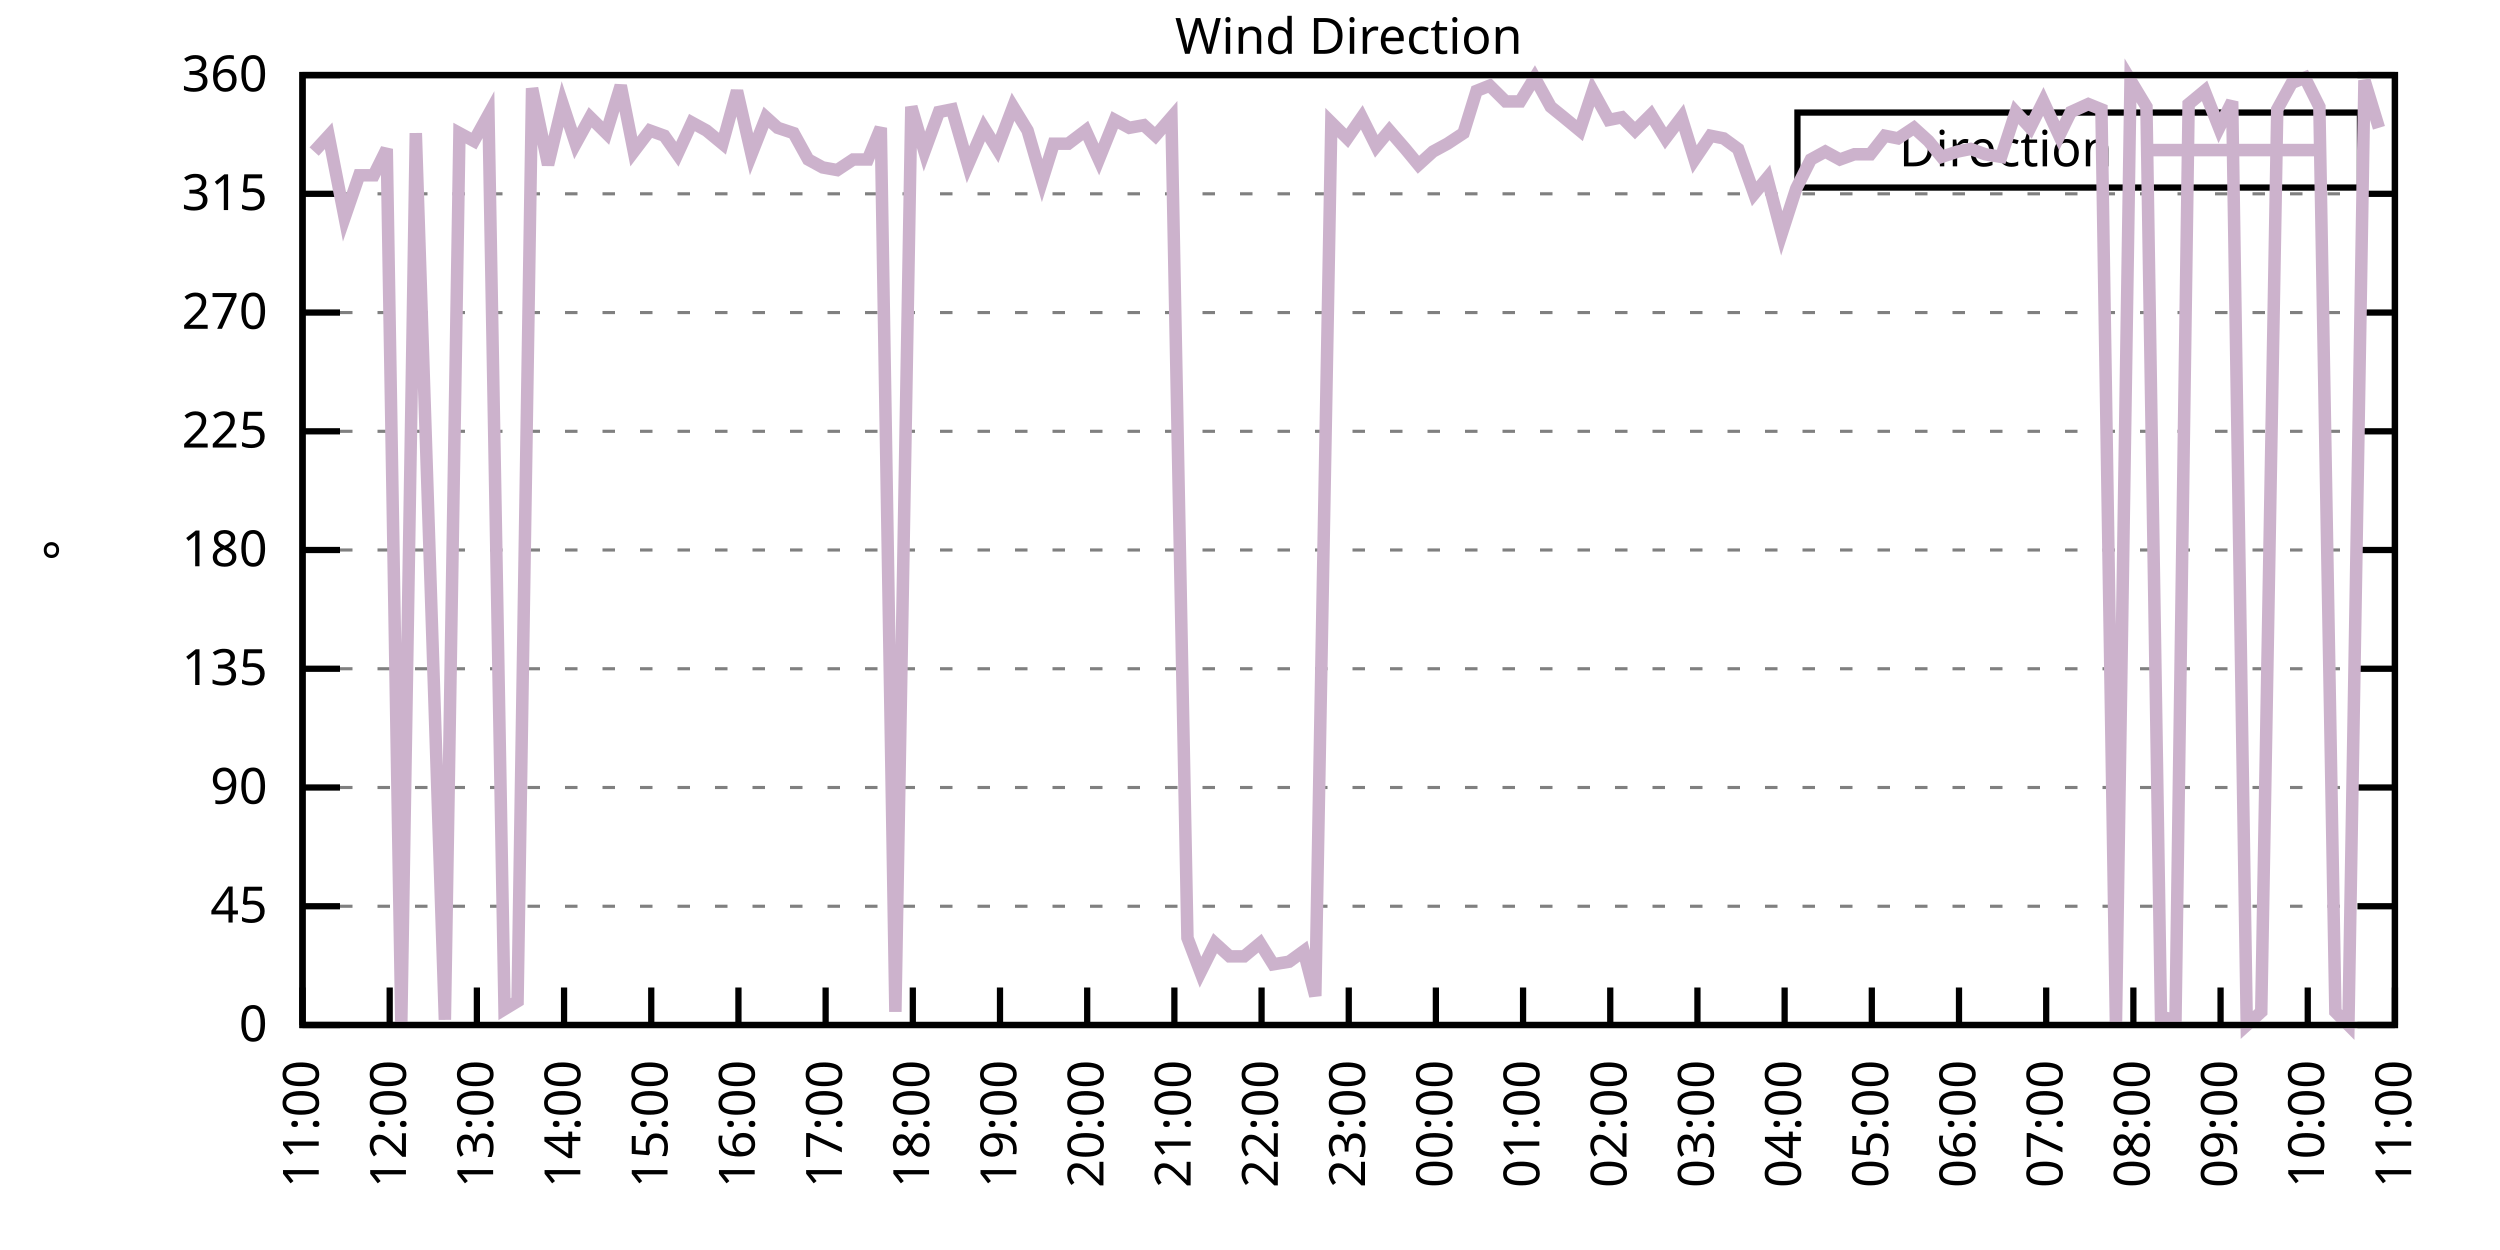
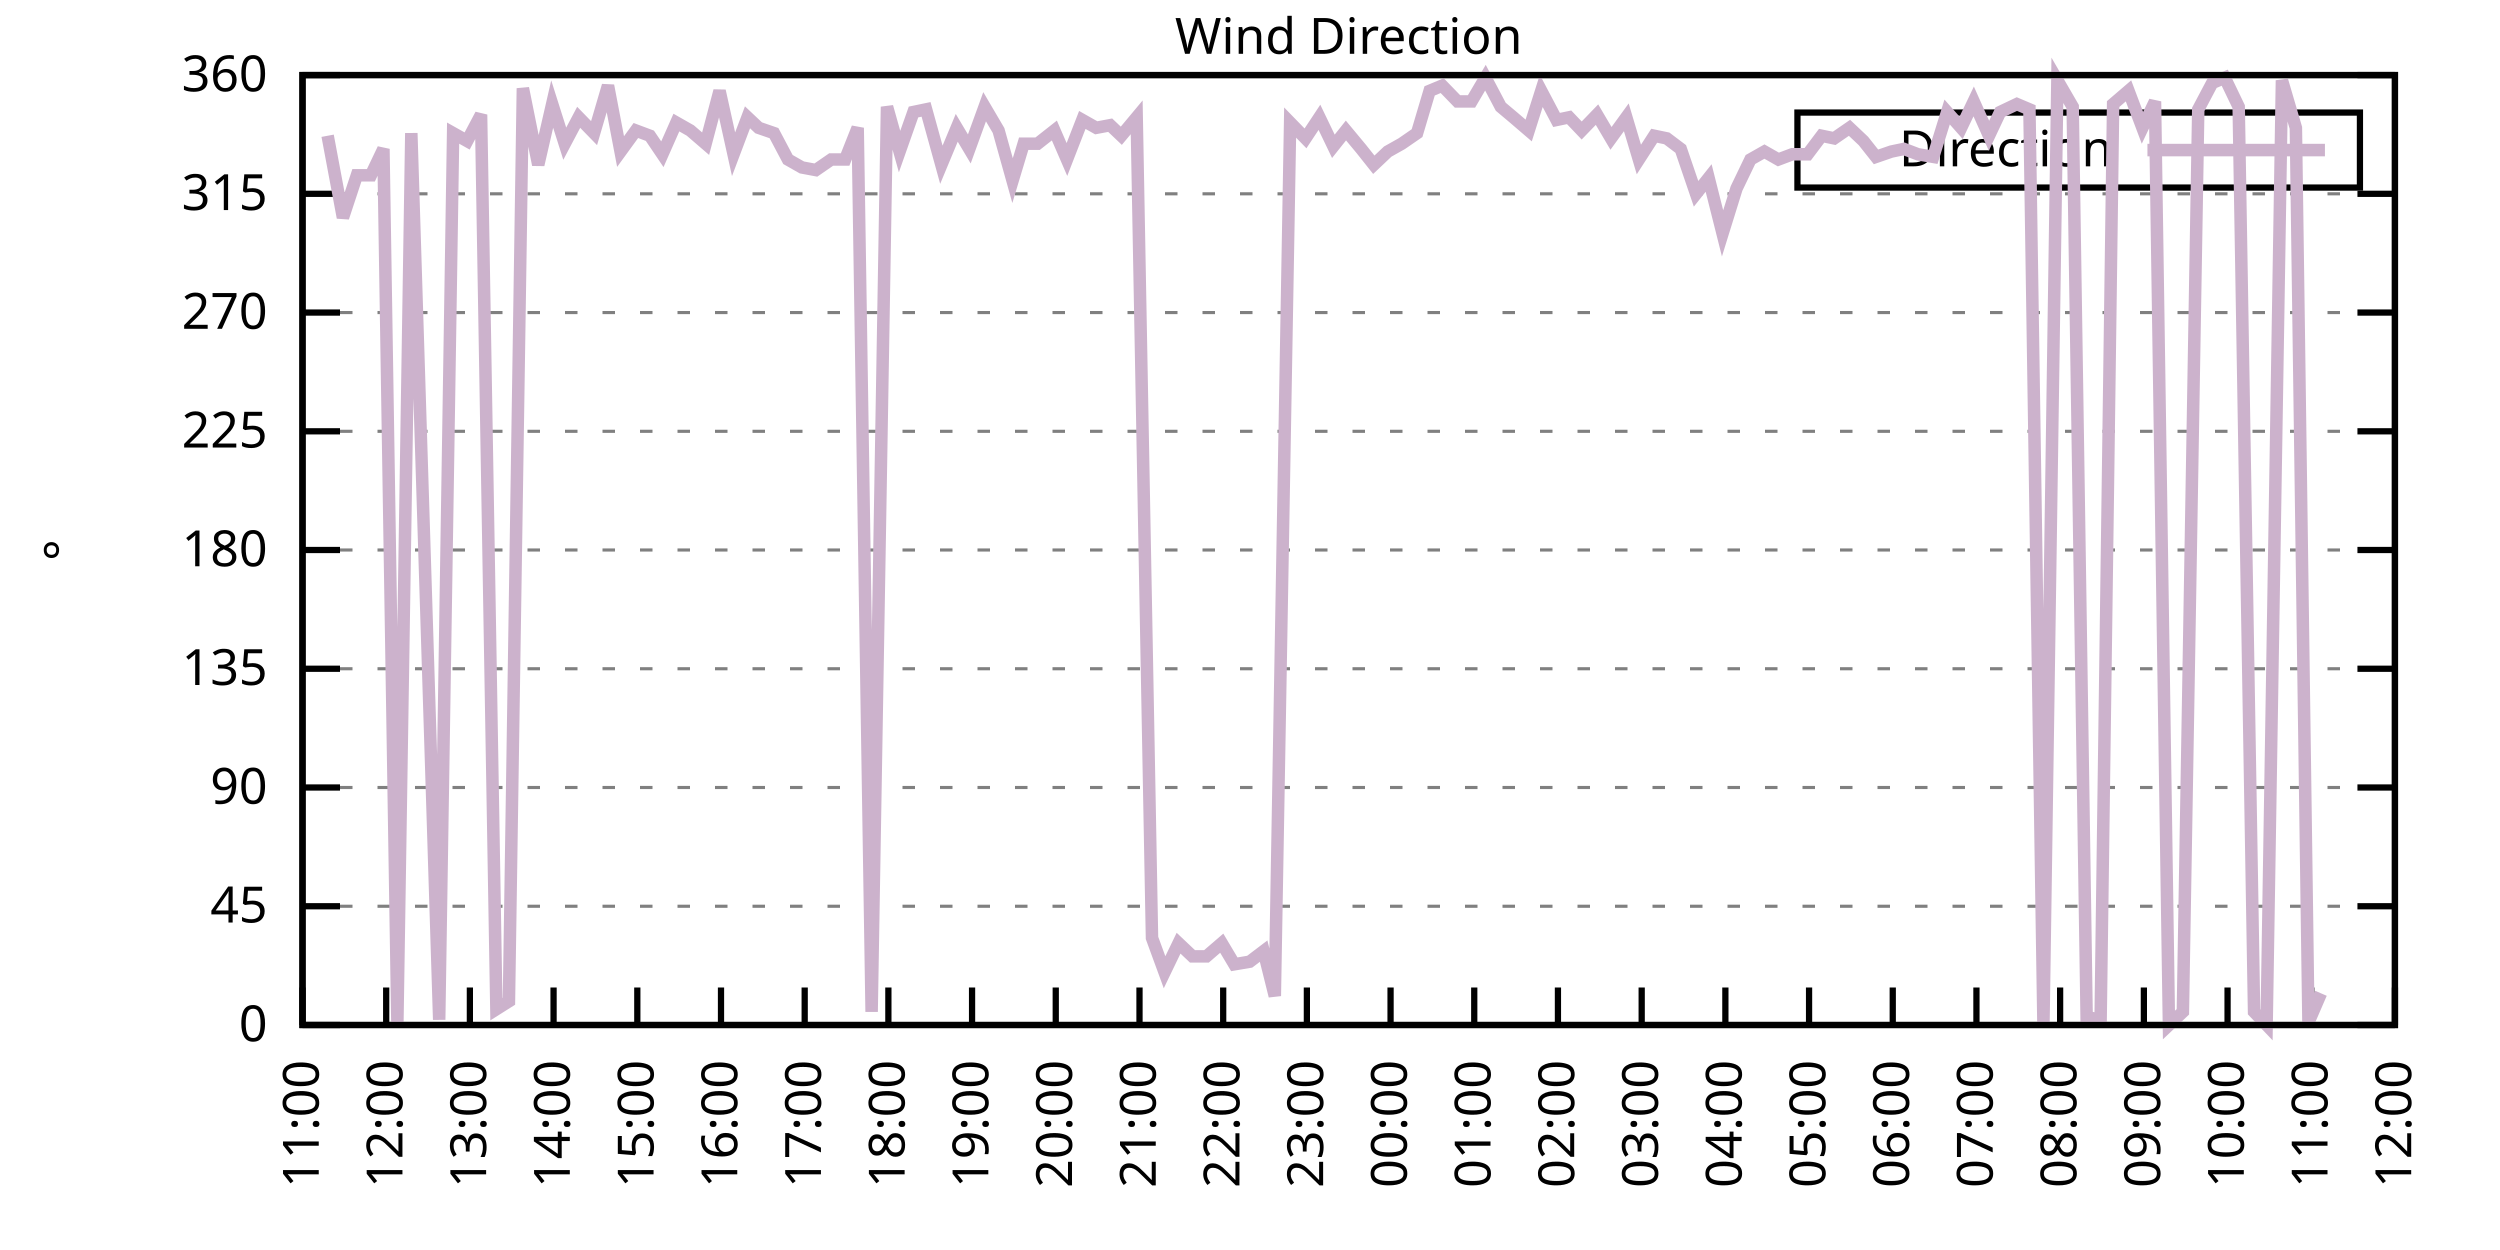
<svg xmlns="http://www.w3.org/2000/svg" xmlns:xlink="http://www.w3.org/1999/xlink" width="400" height="200" viewBox="0 0 400 200">
  <g id="gnuplot_canvas">
    <rect x="0" y="0" width="400" height="200" fill="none" />
    <defs>
      <circle id="gpDot" r="0.5" stroke-width="0.5" stroke="currentColor" />
      <path id="gpPt0" stroke-width="0.333" stroke="currentColor" d="M-1,0 h2 M0,-1 v2" />
      <path id="gpPt1" stroke-width="0.333" stroke="currentColor" d="M-1,-1 L1,1 M1,-1 L-1,1" />
      <path id="gpPt2" stroke-width="0.333" stroke="currentColor" d="M-1,0 L1,0 M0,-1 L0,1 M-1,-1 L1,1 M-1,1 L1,-1" />
      <rect id="gpPt3" stroke-width="0.333" stroke="currentColor" x="-1" y="-1" width="2" height="2" />
      <rect id="gpPt4" stroke-width="0.333" stroke="currentColor" fill="currentColor" x="-1" y="-1" width="2" height="2" />
      <circle id="gpPt5" stroke-width="0.333" stroke="currentColor" cx="0" cy="0" r="1" />
      <use xlink:href="#gpPt5" id="gpPt6" fill="currentColor" stroke="none" />
      <path id="gpPt7" stroke-width="0.333" stroke="currentColor" d="M0,-1.33 L-1.33,0.67 L1.33,0.67 z" />
      <use xlink:href="#gpPt7" id="gpPt8" fill="currentColor" stroke="none" />
      <use xlink:href="#gpPt7" id="gpPt9" stroke="currentColor" transform="rotate(180)" />
      <use xlink:href="#gpPt9" id="gpPt10" fill="currentColor" stroke="none" />
      <use xlink:href="#gpPt3" id="gpPt11" stroke="currentColor" transform="rotate(45)" />
      <use xlink:href="#gpPt11" id="gpPt12" fill="currentColor" stroke="none" />
      <path id="gpPt13" stroke-width="0.333" stroke="currentColor" d="M0,1.330 L1.265,0.411 L0.782,-1.067 L-0.782,-1.076 L-1.265,0.411 z" />
      <use xlink:href="#gpPt13" id="gpPt14" fill="currentColor" stroke="none" />
      <filter id="textbox" filterUnits="objectBoundingBox" x="0" y="0" height="1" width="1">
        <feFlood flood-color="white" flood-opacity="1" result="bgnd" />
        <feComposite in="SourceGraphic" in2="bgnd" operator="atop" />
      </filter>
      <filter id="greybox" filterUnits="objectBoundingBox" x="0" y="0" height="1" width="1">
        <feFlood flood-color="lightgrey" flood-opacity="1" result="grey" />
        <feComposite in="SourceGraphic" in2="grey" operator="atop" />
      </filter>
    </defs>
    <g fill="none" color="white" stroke="currentColor" stroke-width="1.00" stroke-linecap="butt" stroke-linejoin="miter">
</g>
    <g fill="none" color="black" stroke="currentColor" stroke-width="1.00" stroke-linecap="butt" stroke-linejoin="miter">
      <g stroke="none" shape-rendering="crispEdges">
        <polygon fill="rgb(255, 255, 255)" points="48.40,164.00 383.18,164.00 383.18,12.02 48.40,12.02 " />
      </g>
    </g>
    <g fill="none" color="black" stroke="currentColor" stroke-width="1.00" stroke-linecap="butt" stroke-linejoin="miter">
</g>
    <g fill="none" color="black" stroke="black" stroke-width="0.50" stroke-linecap="butt" stroke-linejoin="miter">
</g>
    <g fill="none" color="gray" stroke="currentColor" stroke-width="0.50" stroke-linecap="butt" stroke-linejoin="miter">
      <path stroke="gray" stroke-dasharray="2,4" class="gridline" d="M48.40,164.00 L383.19,164.00  " />
    </g>
    <g fill="none" color="gray" stroke="gray" stroke-width="1.00" stroke-linecap="butt" stroke-linejoin="miter">
</g>
    <g fill="none" color="black" stroke="currentColor" stroke-width="1.00" stroke-linecap="butt" stroke-linejoin="miter">
      <path stroke="black" d="M48.40,164.00 L54.40,164.00 M383.19,164.00 L377.19,164.00  " />
      <g transform="translate(42.80,166.60)" stroke="none" fill="black" font-family="Sans" font-size="8.00" text-anchor="end">
        <text>
          <tspan font-family="Sans"> 0</tspan>
        </text>
      </g>
    </g>
    <g fill="none" color="black" stroke="currentColor" stroke-width="1.00" stroke-linecap="butt" stroke-linejoin="miter">
</g>
    <g fill="none" color="black" stroke="black" stroke-width="0.50" stroke-linecap="butt" stroke-linejoin="miter">
</g>
    <g fill="none" color="gray" stroke="currentColor" stroke-width="0.50" stroke-linecap="butt" stroke-linejoin="miter">
      <path stroke="gray" stroke-dasharray="2,4" class="gridline" d="M48.40,145.00 L383.19,145.00  " />
    </g>
    <g fill="none" color="gray" stroke="gray" stroke-width="1.00" stroke-linecap="butt" stroke-linejoin="miter">
</g>
    <g fill="none" color="black" stroke="currentColor" stroke-width="1.00" stroke-linecap="butt" stroke-linejoin="miter">
      <path stroke="black" d="M48.40,145.00 L54.40,145.00 M383.19,145.00 L377.19,145.00  " />
      <g transform="translate(42.80,147.60)" stroke="none" fill="black" font-family="Sans" font-size="8.00" text-anchor="end">
        <text>
          <tspan font-family="Sans"> 45</tspan>
        </text>
      </g>
    </g>
    <g fill="none" color="black" stroke="currentColor" stroke-width="1.00" stroke-linecap="butt" stroke-linejoin="miter">
</g>
    <g fill="none" color="black" stroke="black" stroke-width="0.50" stroke-linecap="butt" stroke-linejoin="miter">
</g>
    <g fill="none" color="gray" stroke="currentColor" stroke-width="0.50" stroke-linecap="butt" stroke-linejoin="miter">
      <path stroke="gray" stroke-dasharray="2,4" class="gridline" d="M48.40,126.00 L383.19,126.00  " />
    </g>
    <g fill="none" color="gray" stroke="gray" stroke-width="1.00" stroke-linecap="butt" stroke-linejoin="miter">
</g>
    <g fill="none" color="black" stroke="currentColor" stroke-width="1.00" stroke-linecap="butt" stroke-linejoin="miter">
      <path stroke="black" d="M48.40,126.00 L54.40,126.00 M383.19,126.00 L377.19,126.00  " />
      <g transform="translate(42.80,128.60)" stroke="none" fill="black" font-family="Sans" font-size="8.00" text-anchor="end">
        <text>
          <tspan font-family="Sans"> 90</tspan>
        </text>
      </g>
    </g>
    <g fill="none" color="black" stroke="currentColor" stroke-width="1.00" stroke-linecap="butt" stroke-linejoin="miter">
</g>
    <g fill="none" color="black" stroke="black" stroke-width="0.50" stroke-linecap="butt" stroke-linejoin="miter">
</g>
    <g fill="none" color="gray" stroke="currentColor" stroke-width="0.50" stroke-linecap="butt" stroke-linejoin="miter">
      <path stroke="gray" stroke-dasharray="2,4" class="gridline" d="M48.40,107.00 L383.19,107.00  " />
    </g>
    <g fill="none" color="gray" stroke="gray" stroke-width="1.00" stroke-linecap="butt" stroke-linejoin="miter">
</g>
    <g fill="none" color="black" stroke="currentColor" stroke-width="1.00" stroke-linecap="butt" stroke-linejoin="miter">
      <path stroke="black" d="M48.40,107.00 L54.40,107.00 M383.19,107.00 L377.19,107.00  " />
      <g transform="translate(42.80,109.60)" stroke="none" fill="black" font-family="Sans" font-size="8.00" text-anchor="end">
        <text>
          <tspan font-family="Sans"> 135</tspan>
        </text>
      </g>
    </g>
    <g fill="none" color="black" stroke="currentColor" stroke-width="1.00" stroke-linecap="butt" stroke-linejoin="miter">
</g>
    <g fill="none" color="black" stroke="black" stroke-width="0.50" stroke-linecap="butt" stroke-linejoin="miter">
</g>
    <g fill="none" color="gray" stroke="currentColor" stroke-width="0.50" stroke-linecap="butt" stroke-linejoin="miter">
      <path stroke="gray" stroke-dasharray="2,4" class="gridline" d="M48.40,88.00 L383.19,88.00  " />
    </g>
    <g fill="none" color="gray" stroke="gray" stroke-width="1.00" stroke-linecap="butt" stroke-linejoin="miter">
</g>
    <g fill="none" color="black" stroke="currentColor" stroke-width="1.00" stroke-linecap="butt" stroke-linejoin="miter">
      <path stroke="black" d="M48.40,88.00 L54.40,88.00 M383.19,88.00 L377.19,88.00  " />
      <g transform="translate(42.80,90.60)" stroke="none" fill="black" font-family="Sans" font-size="8.00" text-anchor="end">
        <text>
          <tspan font-family="Sans"> 180</tspan>
        </text>
      </g>
    </g>
    <g fill="none" color="black" stroke="currentColor" stroke-width="1.00" stroke-linecap="butt" stroke-linejoin="miter">
</g>
    <g fill="none" color="black" stroke="black" stroke-width="0.50" stroke-linecap="butt" stroke-linejoin="miter">
</g>
    <g fill="none" color="gray" stroke="currentColor" stroke-width="0.50" stroke-linecap="butt" stroke-linejoin="miter">
      <path stroke="gray" stroke-dasharray="2,4" class="gridline" d="M48.40,69.01 L383.19,69.01  " />
    </g>
    <g fill="none" color="gray" stroke="gray" stroke-width="1.00" stroke-linecap="butt" stroke-linejoin="miter">
</g>
    <g fill="none" color="black" stroke="currentColor" stroke-width="1.00" stroke-linecap="butt" stroke-linejoin="miter">
      <path stroke="black" d="M48.40,69.01 L54.40,69.01 M383.19,69.01 L377.19,69.01  " />
      <g transform="translate(42.80,71.61)" stroke="none" fill="black" font-family="Sans" font-size="8.00" text-anchor="end">
        <text>
          <tspan font-family="Sans"> 225</tspan>
        </text>
      </g>
    </g>
    <g fill="none" color="black" stroke="currentColor" stroke-width="1.00" stroke-linecap="butt" stroke-linejoin="miter">
</g>
    <g fill="none" color="black" stroke="black" stroke-width="0.50" stroke-linecap="butt" stroke-linejoin="miter">
</g>
    <g fill="none" color="gray" stroke="currentColor" stroke-width="0.50" stroke-linecap="butt" stroke-linejoin="miter">
      <path stroke="gray" stroke-dasharray="2,4" class="gridline" d="M48.40,50.01 L383.19,50.01  " />
    </g>
    <g fill="none" color="gray" stroke="gray" stroke-width="1.00" stroke-linecap="butt" stroke-linejoin="miter">
</g>
    <g fill="none" color="black" stroke="currentColor" stroke-width="1.00" stroke-linecap="butt" stroke-linejoin="miter">
      <path stroke="black" d="M48.40,50.01 L54.40,50.01 M383.19,50.01 L377.19,50.01  " />
      <g transform="translate(42.80,52.61)" stroke="none" fill="black" font-family="Sans" font-size="8.00" text-anchor="end">
        <text>
          <tspan font-family="Sans"> 270</tspan>
        </text>
      </g>
    </g>
    <g fill="none" color="black" stroke="currentColor" stroke-width="1.00" stroke-linecap="butt" stroke-linejoin="miter">
</g>
    <g fill="none" color="black" stroke="black" stroke-width="0.50" stroke-linecap="butt" stroke-linejoin="miter">
</g>
    <g fill="none" color="gray" stroke="currentColor" stroke-width="0.50" stroke-linecap="butt" stroke-linejoin="miter">
      <path stroke="gray" stroke-dasharray="2,4" class="gridline" d="M48.40,31.01 L383.19,31.01  " />
    </g>
    <g fill="none" color="gray" stroke="gray" stroke-width="1.00" stroke-linecap="butt" stroke-linejoin="miter">
</g>
    <g fill="none" color="black" stroke="currentColor" stroke-width="1.00" stroke-linecap="butt" stroke-linejoin="miter">
      <path stroke="black" d="M48.40,31.01 L54.40,31.01 M383.19,31.01 L377.19,31.01  " />
      <g transform="translate(42.80,33.61)" stroke="none" fill="black" font-family="Sans" font-size="8.00" text-anchor="end">
        <text>
          <tspan font-family="Sans"> 315</tspan>
        </text>
      </g>
    </g>
    <g fill="none" color="black" stroke="currentColor" stroke-width="1.00" stroke-linecap="butt" stroke-linejoin="miter">
</g>
    <g fill="none" color="black" stroke="black" stroke-width="0.50" stroke-linecap="butt" stroke-linejoin="miter">
</g>
    <g fill="none" color="gray" stroke="currentColor" stroke-width="0.50" stroke-linecap="butt" stroke-linejoin="miter">
      <path stroke="gray" stroke-dasharray="2,4" class="gridline" d="M48.40,12.01 L383.19,12.01  " />
    </g>
    <g fill="none" color="gray" stroke="gray" stroke-width="1.00" stroke-linecap="butt" stroke-linejoin="miter">
</g>
    <g fill="none" color="black" stroke="currentColor" stroke-width="1.00" stroke-linecap="butt" stroke-linejoin="miter">
      <path stroke="black" d="M48.40,12.01 L54.40,12.01 M383.19,12.01 L377.19,12.01  " />
      <g transform="translate(42.80,14.61)" stroke="none" fill="black" font-family="Sans" font-size="8.00" text-anchor="end">
        <text>
          <tspan font-family="Sans"> 360</tspan>
        </text>
      </g>
    </g>
    <g fill="none" color="black" stroke="currentColor" stroke-width="1.00" stroke-linecap="butt" stroke-linejoin="miter">
      <path stroke="black" d="M48.40,164.00 L48.40,158.00  " />
      <g transform="translate(51.00,169.60) rotate(270.00)" stroke="none" fill="black" font-family="Sans" font-size="8.00" text-anchor="end">
        <text>
          <tspan font-family="Sans">11:00</tspan>
        </text>
      </g>
    </g>
    <g fill="none" color="black" stroke="currentColor" stroke-width="1.00" stroke-linecap="butt" stroke-linejoin="miter">
-       <path stroke="black" d="M62.35,164.00 L62.35,158.00  " />
-       <g transform="translate(64.95,169.60) rotate(270.00)" stroke="none" fill="black" font-family="Sans" font-size="8.00" text-anchor="end">
+       <path stroke="black" d="M61.79,164.00 L61.79,158.00  " />
+       <g transform="translate(64.39,169.60) rotate(270.00)" stroke="none" fill="black" font-family="Sans" font-size="8.00" text-anchor="end">
        <text>
          <tspan font-family="Sans">12:00</tspan>
        </text>
      </g>
    </g>
    <g fill="none" color="black" stroke="currentColor" stroke-width="1.00" stroke-linecap="butt" stroke-linejoin="miter">
-       <path stroke="black" d="M76.30,164.00 L76.30,158.00  " />
-       <g transform="translate(78.90,169.60) rotate(270.00)" stroke="none" fill="black" font-family="Sans" font-size="8.00" text-anchor="end">
+       <path stroke="black" d="M75.18,164.00 L75.18,158.00  " />
+       <g transform="translate(77.78,169.60) rotate(270.00)" stroke="none" fill="black" font-family="Sans" font-size="8.00" text-anchor="end">
        <text>
          <tspan font-family="Sans">13:00</tspan>
        </text>
      </g>
    </g>
    <g fill="none" color="black" stroke="currentColor" stroke-width="1.00" stroke-linecap="butt" stroke-linejoin="miter">
-       <path stroke="black" d="M90.25,164.00 L90.25,158.00  " />
-       <g transform="translate(92.85,169.60) rotate(270.00)" stroke="none" fill="black" font-family="Sans" font-size="8.00" text-anchor="end">
+       <path stroke="black" d="M88.57,164.00 L88.57,158.00  " />
+       <g transform="translate(91.17,169.60) rotate(270.00)" stroke="none" fill="black" font-family="Sans" font-size="8.00" text-anchor="end">
        <text>
          <tspan font-family="Sans">14:00</tspan>
        </text>
      </g>
    </g>
    <g fill="none" color="black" stroke="currentColor" stroke-width="1.00" stroke-linecap="butt" stroke-linejoin="miter">
-       <path stroke="black" d="M104.20,164.00 L104.20,158.00  " />
-       <g transform="translate(106.80,169.60) rotate(270.00)" stroke="none" fill="black" font-family="Sans" font-size="8.00" text-anchor="end">
+       <path stroke="black" d="M101.97,164.00 L101.97,158.00  " />
+       <g transform="translate(104.57,169.60) rotate(270.00)" stroke="none" fill="black" font-family="Sans" font-size="8.00" text-anchor="end">
        <text>
          <tspan font-family="Sans">15:00</tspan>
        </text>
      </g>
    </g>
    <g fill="none" color="black" stroke="currentColor" stroke-width="1.00" stroke-linecap="butt" stroke-linejoin="miter">
-       <path stroke="black" d="M118.15,164.00 L118.15,158.00  " />
-       <g transform="translate(120.75,169.60) rotate(270.00)" stroke="none" fill="black" font-family="Sans" font-size="8.00" text-anchor="end">
+       <path stroke="black" d="M115.36,164.00 L115.36,158.00  " />
+       <g transform="translate(117.96,169.60) rotate(270.00)" stroke="none" fill="black" font-family="Sans" font-size="8.00" text-anchor="end">
        <text>
          <tspan font-family="Sans">16:00</tspan>
        </text>
      </g>
    </g>
    <g fill="none" color="black" stroke="currentColor" stroke-width="1.00" stroke-linecap="butt" stroke-linejoin="miter">
-       <path stroke="black" d="M132.10,164.00 L132.10,158.00  " />
-       <g transform="translate(134.70,169.60) rotate(270.00)" stroke="none" fill="black" font-family="Sans" font-size="8.00" text-anchor="end">
+       <path stroke="black" d="M128.75,164.00 L128.75,158.00  " />
+       <g transform="translate(131.35,169.60) rotate(270.00)" stroke="none" fill="black" font-family="Sans" font-size="8.00" text-anchor="end">
        <text>
          <tspan font-family="Sans">17:00</tspan>
        </text>
      </g>
    </g>
    <g fill="none" color="black" stroke="currentColor" stroke-width="1.00" stroke-linecap="butt" stroke-linejoin="miter">
-       <path stroke="black" d="M146.05,164.00 L146.05,158.00  " />
-       <g transform="translate(148.65,169.60) rotate(270.00)" stroke="none" fill="black" font-family="Sans" font-size="8.00" text-anchor="end">
+       <path stroke="black" d="M142.14,164.00 L142.14,158.00  " />
+       <g transform="translate(144.74,169.60) rotate(270.00)" stroke="none" fill="black" font-family="Sans" font-size="8.00" text-anchor="end">
        <text>
          <tspan font-family="Sans">18:00</tspan>
        </text>
      </g>
    </g>
    <g fill="none" color="black" stroke="currentColor" stroke-width="1.00" stroke-linecap="butt" stroke-linejoin="miter">
-       <path stroke="black" d="M160.00,164.00 L160.00,158.00  " />
-       <g transform="translate(162.60,169.60) rotate(270.00)" stroke="none" fill="black" font-family="Sans" font-size="8.00" text-anchor="end">
+       <path stroke="black" d="M155.53,164.00 L155.53,158.00  " />
+       <g transform="translate(158.13,169.60) rotate(270.00)" stroke="none" fill="black" font-family="Sans" font-size="8.00" text-anchor="end">
        <text>
          <tspan font-family="Sans">19:00</tspan>
        </text>
      </g>
    </g>
    <g fill="none" color="black" stroke="currentColor" stroke-width="1.00" stroke-linecap="butt" stroke-linejoin="miter">
-       <path stroke="black" d="M173.95,164.00 L173.95,158.00  " />
-       <g transform="translate(176.55,169.60) rotate(270.00)" stroke="none" fill="black" font-family="Sans" font-size="8.00" text-anchor="end">
+       <path stroke="black" d="M168.92,164.00 L168.92,158.00  " />
+       <g transform="translate(171.52,169.60) rotate(270.00)" stroke="none" fill="black" font-family="Sans" font-size="8.00" text-anchor="end">
        <text>
          <tspan font-family="Sans">20:00</tspan>
        </text>
      </g>
    </g>
    <g fill="none" color="black" stroke="currentColor" stroke-width="1.00" stroke-linecap="butt" stroke-linejoin="miter">
-       <path stroke="black" d="M187.90,164.00 L187.90,158.00  " />
-       <g transform="translate(190.50,169.60) rotate(270.00)" stroke="none" fill="black" font-family="Sans" font-size="8.00" text-anchor="end">
+       <path stroke="black" d="M182.32,164.00 L182.32,158.00  " />
+       <g transform="translate(184.92,169.60) rotate(270.00)" stroke="none" fill="black" font-family="Sans" font-size="8.00" text-anchor="end">
        <text>
          <tspan font-family="Sans">21:00</tspan>
        </text>
      </g>
    </g>
    <g fill="none" color="black" stroke="currentColor" stroke-width="1.00" stroke-linecap="butt" stroke-linejoin="miter">
-       <path stroke="black" d="M201.85,164.00 L201.85,158.00  " />
-       <g transform="translate(204.45,169.60) rotate(270.00)" stroke="none" fill="black" font-family="Sans" font-size="8.00" text-anchor="end">
+       <path stroke="black" d="M195.71,164.00 L195.71,158.00  " />
+       <g transform="translate(198.31,169.60) rotate(270.00)" stroke="none" fill="black" font-family="Sans" font-size="8.00" text-anchor="end">
        <text>
          <tspan font-family="Sans">22:00</tspan>
        </text>
      </g>
    </g>
    <g fill="none" color="black" stroke="currentColor" stroke-width="1.00" stroke-linecap="butt" stroke-linejoin="miter">
-       <path stroke="black" d="M215.80,164.00 L215.80,158.00  " />
-       <g transform="translate(218.40,169.60) rotate(270.00)" stroke="none" fill="black" font-family="Sans" font-size="8.00" text-anchor="end">
+       <path stroke="black" d="M209.10,164.00 L209.10,158.00  " />
+       <g transform="translate(211.70,169.60) rotate(270.00)" stroke="none" fill="black" font-family="Sans" font-size="8.00" text-anchor="end">
        <text>
          <tspan font-family="Sans">23:00</tspan>
        </text>
      </g>
    </g>
    <g fill="none" color="black" stroke="currentColor" stroke-width="1.00" stroke-linecap="butt" stroke-linejoin="miter">
-       <path stroke="black" d="M229.74,164.00 L229.74,158.00  " />
-       <g transform="translate(232.34,169.60) rotate(270.00)" stroke="none" fill="black" font-family="Sans" font-size="8.00" text-anchor="end">
+       <path stroke="black" d="M222.49,164.00 L222.49,158.00  " />
+       <g transform="translate(225.09,169.60) rotate(270.00)" stroke="none" fill="black" font-family="Sans" font-size="8.00" text-anchor="end">
        <text>
          <tspan font-family="Sans">00:00</tspan>
        </text>
      </g>
    </g>
    <g fill="none" color="black" stroke="currentColor" stroke-width="1.00" stroke-linecap="butt" stroke-linejoin="miter">
-       <path stroke="black" d="M243.69,164.00 L243.69,158.00  " />
-       <g transform="translate(246.29,169.60) rotate(270.00)" stroke="none" fill="black" font-family="Sans" font-size="8.00" text-anchor="end">
+       <path stroke="black" d="M235.88,164.00 L235.88,158.00  " />
+       <g transform="translate(238.48,169.60) rotate(270.00)" stroke="none" fill="black" font-family="Sans" font-size="8.00" text-anchor="end">
        <text>
          <tspan font-family="Sans">01:00</tspan>
        </text>
      </g>
    </g>
    <g fill="none" color="black" stroke="currentColor" stroke-width="1.00" stroke-linecap="butt" stroke-linejoin="miter">
-       <path stroke="black" d="M257.64,164.00 L257.64,158.00  " />
-       <g transform="translate(260.24,169.60) rotate(270.00)" stroke="none" fill="black" font-family="Sans" font-size="8.00" text-anchor="end">
+       <path stroke="black" d="M249.27,164.00 L249.27,158.00  " />
+       <g transform="translate(251.87,169.60) rotate(270.00)" stroke="none" fill="black" font-family="Sans" font-size="8.00" text-anchor="end">
        <text>
          <tspan font-family="Sans">02:00</tspan>
        </text>
      </g>
    </g>
    <g fill="none" color="black" stroke="currentColor" stroke-width="1.00" stroke-linecap="butt" stroke-linejoin="miter">
-       <path stroke="black" d="M271.59,164.00 L271.59,158.00  " />
-       <g transform="translate(274.19,169.60) rotate(270.00)" stroke="none" fill="black" font-family="Sans" font-size="8.00" text-anchor="end">
+       <path stroke="black" d="M262.67,164.00 L262.67,158.00  " />
+       <g transform="translate(265.27,169.60) rotate(270.00)" stroke="none" fill="black" font-family="Sans" font-size="8.00" text-anchor="end">
        <text>
          <tspan font-family="Sans">03:00</tspan>
        </text>
      </g>
    </g>
    <g fill="none" color="black" stroke="currentColor" stroke-width="1.00" stroke-linecap="butt" stroke-linejoin="miter">
-       <path stroke="black" d="M285.54,164.00 L285.54,158.00  " />
-       <g transform="translate(288.14,169.60) rotate(270.00)" stroke="none" fill="black" font-family="Sans" font-size="8.00" text-anchor="end">
+       <path stroke="black" d="M276.06,164.00 L276.06,158.00  " />
+       <g transform="translate(278.66,169.60) rotate(270.00)" stroke="none" fill="black" font-family="Sans" font-size="8.00" text-anchor="end">
        <text>
          <tspan font-family="Sans">04:00</tspan>
        </text>
      </g>
    </g>
    <g fill="none" color="black" stroke="currentColor" stroke-width="1.00" stroke-linecap="butt" stroke-linejoin="miter">
-       <path stroke="black" d="M299.49,164.00 L299.49,158.00  " />
-       <g transform="translate(302.09,169.60) rotate(270.00)" stroke="none" fill="black" font-family="Sans" font-size="8.00" text-anchor="end">
+       <path stroke="black" d="M289.45,164.00 L289.45,158.00  " />
+       <g transform="translate(292.05,169.60) rotate(270.00)" stroke="none" fill="black" font-family="Sans" font-size="8.00" text-anchor="end">
        <text>
          <tspan font-family="Sans">05:00</tspan>
        </text>
      </g>
    </g>
    <g fill="none" color="black" stroke="currentColor" stroke-width="1.00" stroke-linecap="butt" stroke-linejoin="miter">
-       <path stroke="black" d="M313.44,164.00 L313.44,158.00  " />
-       <g transform="translate(316.04,169.60) rotate(270.00)" stroke="none" fill="black" font-family="Sans" font-size="8.00" text-anchor="end">
+       <path stroke="black" d="M302.84,164.00 L302.84,158.00  " />
+       <g transform="translate(305.44,169.60) rotate(270.00)" stroke="none" fill="black" font-family="Sans" font-size="8.00" text-anchor="end">
        <text>
          <tspan font-family="Sans">06:00</tspan>
        </text>
      </g>
    </g>
    <g fill="none" color="black" stroke="currentColor" stroke-width="1.00" stroke-linecap="butt" stroke-linejoin="miter">
-       <path stroke="black" d="M327.39,164.00 L327.39,158.00  " />
-       <g transform="translate(329.99,169.60) rotate(270.00)" stroke="none" fill="black" font-family="Sans" font-size="8.00" text-anchor="end">
+       <path stroke="black" d="M316.23,164.00 L316.23,158.00  " />
+       <g transform="translate(318.83,169.60) rotate(270.00)" stroke="none" fill="black" font-family="Sans" font-size="8.00" text-anchor="end">
        <text>
          <tspan font-family="Sans">07:00</tspan>
        </text>
      </g>
    </g>
    <g fill="none" color="black" stroke="currentColor" stroke-width="1.00" stroke-linecap="butt" stroke-linejoin="miter">
-       <path stroke="black" d="M341.34,164.00 L341.34,158.00  " />
-       <g transform="translate(343.94,169.60) rotate(270.00)" stroke="none" fill="black" font-family="Sans" font-size="8.00" text-anchor="end">
+       <path stroke="black" d="M329.62,164.00 L329.62,158.00  " />
+       <g transform="translate(332.22,169.60) rotate(270.00)" stroke="none" fill="black" font-family="Sans" font-size="8.00" text-anchor="end">
        <text>
          <tspan font-family="Sans">08:00</tspan>
        </text>
      </g>
    </g>
    <g fill="none" color="black" stroke="currentColor" stroke-width="1.00" stroke-linecap="butt" stroke-linejoin="miter">
-       <path stroke="black" d="M355.29,164.00 L355.29,158.00  " />
-       <g transform="translate(357.89,169.60) rotate(270.00)" stroke="none" fill="black" font-family="Sans" font-size="8.00" text-anchor="end">
+       <path stroke="black" d="M343.02,164.00 L343.02,158.00  " />
+       <g transform="translate(345.62,169.60) rotate(270.00)" stroke="none" fill="black" font-family="Sans" font-size="8.00" text-anchor="end">
        <text>
          <tspan font-family="Sans">09:00</tspan>
        </text>
      </g>
    </g>
    <g fill="none" color="black" stroke="currentColor" stroke-width="1.00" stroke-linecap="butt" stroke-linejoin="miter">
-       <path stroke="black" d="M369.24,164.00 L369.24,158.00  " />
-       <g transform="translate(371.84,169.60) rotate(270.00)" stroke="none" fill="black" font-family="Sans" font-size="8.00" text-anchor="end">
+       <path stroke="black" d="M356.41,164.00 L356.41,158.00  " />
+       <g transform="translate(359.01,169.60) rotate(270.00)" stroke="none" fill="black" font-family="Sans" font-size="8.00" text-anchor="end">
        <text>
          <tspan font-family="Sans">10:00</tspan>
+         </text>
+       </g>
+     </g>
+     <g fill="none" color="black" stroke="currentColor" stroke-width="1.00" stroke-linecap="butt" stroke-linejoin="miter">
+       <path stroke="black" d="M369.80,164.00 L369.80,158.00  " />
+       <g transform="translate(372.40,169.60) rotate(270.00)" stroke="none" fill="black" font-family="Sans" font-size="8.00" text-anchor="end">
+         <text>
+           <tspan font-family="Sans">11:00</tspan>
        </text>
      </g>
    </g>
    <g fill="none" color="black" stroke="currentColor" stroke-width="1.00" stroke-linecap="butt" stroke-linejoin="miter">
      <path stroke="black" d="M383.19,164.00 L383.19,158.00  " />
      <g transform="translate(385.79,169.60) rotate(270.00)" stroke="none" fill="black" font-family="Sans" font-size="8.00" text-anchor="end">
        <text>
-           <tspan font-family="Sans">11:00</tspan>
+           <tspan font-family="Sans">12:00</tspan>
        </text>
      </g>
    </g>
    <g fill="none" color="black" stroke="currentColor" stroke-width="1.00" stroke-linecap="butt" stroke-linejoin="miter">
</g>
    <g fill="none" color="black" stroke="currentColor" stroke-width="1.00" stroke-linecap="butt" stroke-linejoin="miter">
      <path stroke="black" d="M48.40,12.01 L48.40,164.00 L383.19,164.00 L383.19,12.01 L48.40,12.01 Z  " />
    </g>
    <g fill="none" color="black" stroke="currentColor" stroke-width="1.00" stroke-linecap="butt" stroke-linejoin="miter">
</g>
    <g fill="none" color="black" stroke="currentColor" stroke-width="1.00" stroke-linecap="butt" stroke-linejoin="miter">
      <path stroke="black" d="M287.59,30.01 L287.59,18.01 L377.59,18.01 L377.59,30.01 L287.59,30.01 Z  " />
    </g>
    <g id="Wind_direction_plot_1">
      <g fill="none" color="white" stroke="black" stroke-width="2.00" stroke-linecap="butt" stroke-linejoin="miter">
</g>
      <g fill="none" color="black" stroke="currentColor" stroke-width="2.00" stroke-linecap="butt" stroke-linejoin="miter">
        <g transform="translate(337.99,26.61)" stroke="none" fill="black" font-family="Sans" font-size="8.00" text-anchor="end">
          <text>
            <tspan font-family="Sans">Direction</tspan>
          </text>
        </g>
      </g>
      <g fill="none" color="black" stroke="currentColor" stroke-width="2.00" stroke-linecap="butt" stroke-linejoin="miter">
-         <path stroke="rgb(204, 178, 204)" d="M343.59,24.01 L371.99,24.01 M50.26,24.25 L52.58,21.72 L55.14,34.81 L57.47,28.05 L59.79,28.05 L61.88,23.83   L64.21,163.58 L66.53,21.30 L71.18,163.16 L73.51,21.30 L75.83,22.56 L78.16,18.34 L80.72,161.47 L82.81,160.20   L85.13,14.12 L87.69,26.36 L90.02,16.65 L92.11,22.99 L94.43,18.77 L96.99,21.30 L99.32,13.70 L101.41,24.25   L103.97,20.88 L106.29,21.72 L108.38,24.68 L110.71,19.61 L113.03,20.88 L115.59,22.99 L117.92,14.54 L120.24,24.68   L122.57,18.77 L124.43,20.45 L126.98,21.30 L129.31,25.52 L131.63,26.79 L133.96,27.21 L136.51,25.52 L138.84,25.52   L140.93,20.45 L143.26,161.89 L145.81,17.08 L147.91,24.25 L150.23,17.92 L152.32,17.50 L154.88,26.36 L157.44,20.45   L159.53,23.83 L162.09,17.08 L164.41,20.88 L166.74,28.90 L168.60,22.99 L170.92,22.99 L173.71,20.88 L175.81,25.52   L178.36,19.19 L180.69,20.45 L183.01,20.03 L184.87,21.72 L187.43,18.77 L189.99,150.07 L192.08,155.56 L194.41,150.91   L196.73,153.02 L199.06,153.02 L201.61,150.91 L203.71,154.29 L206.26,153.87 L208.59,152.18 L210.45,159.36 L213.01,19.61   L215.56,22.14 L217.89,18.77 L220.21,23.41 L222.30,20.88 L224.86,23.83 L226.95,26.36 L229.28,24.25 L231.60,22.99   L234.16,21.30 L236.25,14.54 L238.35,13.70 L240.90,16.23 L243.23,16.23 L245.55,12.43 L248.11,17.08 L250.20,18.77   L252.76,20.88 L254.85,14.54 L257.41,19.19 L259.50,18.77 L261.60,20.88 L264.15,18.34 L266.48,22.14 L269.04,18.77   L271.13,25.52 L273.69,21.72 L275.78,22.14 L278.10,23.83 L280.66,31.01 L282.75,28.48 L285.08,37.34 L287.40,30.16   L289.73,25.52 L292.05,24.25 L294.38,25.52 L296.70,24.68 L299.26,24.68 L301.58,21.72 L303.68,22.14 L306.23,20.45   L308.56,22.56 L310.65,25.10 L313.21,24.25 L315.30,23.83 L317.63,24.68 L320.18,25.10 L322.51,17.92 L324.83,20.45   L326.93,16.23 L329.48,21.72 L331.34,17.92 L334.13,16.65 L336.23,17.50 L338.55,164.00 L340.88,12.85 L343.43,17.08   L345.76,162.73 L348.08,163.16 L350.18,16.65 L352.73,14.54 L355.06,20.45 L357.15,16.23 L359.48,164.00 L361.80,161.89   L364.36,17.50 L366.68,13.28 L368.78,12.43 L371.10,17.08 L373.66,161.89 L375.75,164.00 L378.31,12.85 L380.63,20.45    " />
+         <path stroke="rgb(204, 178, 204)" d="M343.59,24.01 L371.99,24.01 M52.42,21.72 L54.87,34.81 L57.10,28.05 L59.34,28.05 L61.35,23.83 L63.58,163.58   L65.81,21.30 L70.27,163.16 L72.50,21.30 L74.74,22.56 L76.97,18.34 L79.42,161.47 L81.43,160.20 L83.66,14.12   L86.12,26.36 L88.35,16.65 L90.36,22.99 L92.59,18.77 L95.05,21.30 L97.28,13.70 L99.29,24.25 L101.74,20.88   L103.98,21.72 L105.98,24.68 L108.22,19.61 L110.45,20.88 L112.90,22.99 L115.13,14.54 L117.37,24.68 L119.60,18.77   L121.38,20.45 L123.84,21.30 L126.07,25.52 L128.30,26.79 L130.54,27.21 L132.99,25.52 L135.22,25.52 L137.23,20.45   L139.46,161.89 L141.92,17.08 L143.93,24.25 L146.16,17.92 L148.17,17.50 L150.62,26.36 L153.08,20.45 L155.09,23.83   L157.54,17.08 L159.77,20.88 L162.01,28.90 L163.79,22.99 L166.02,22.99 L168.70,20.88 L170.71,25.52 L173.17,19.19   L175.40,20.45 L177.63,20.03 L179.41,21.72 L181.87,18.77 L184.32,150.07 L186.33,155.56 L188.57,150.91 L190.80,153.02   L193.03,153.02 L195.48,150.91 L197.49,154.29 L199.95,153.87 L202.18,152.18 L203.97,159.36 L206.42,19.61 L208.88,22.14   L211.11,18.77 L213.34,23.41 L215.35,20.88 L217.80,23.83 L219.81,26.36 L222.04,24.25 L224.28,22.99 L226.73,21.30   L228.74,14.54 L230.75,13.70 L233.20,16.23 L235.44,16.23 L237.67,12.43 L240.12,17.08 L242.13,18.77 L244.59,20.88   L246.60,14.54 L249.05,19.19 L251.06,18.77 L253.07,20.88 L255.52,18.34 L257.76,22.14 L260.21,18.77 L262.22,25.52   L264.67,21.72 L266.68,22.14 L268.92,23.83 L271.37,31.01 L273.38,28.48 L275.61,37.34 L277.84,30.16 L280.07,25.52   L282.31,24.25 L284.54,25.52 L286.77,24.68 L289.23,24.68 L291.46,21.72 L293.47,22.14 L295.92,20.45 L298.15,22.56   L300.16,25.10 L302.62,24.25 L304.63,23.83 L306.86,24.68 L309.31,25.10 L311.54,17.92 L313.78,20.45 L315.79,16.23   L318.24,21.72 L320.03,17.92 L322.70,16.65 L324.71,17.50 L326.95,164.00 L329.18,12.85 L331.63,17.08 L333.86,162.73   L336.10,163.16 L338.10,16.65 L340.56,14.54 L342.79,20.45 L344.80,16.23 L347.03,164.00 L349.26,161.89 L351.72,17.50   L353.95,13.28 L355.96,12.43 L358.19,17.08 L360.65,161.89 L362.66,164.00 L365.11,12.85 L367.34,20.45 L369.35,163.58   L371.36,158.93  " />
      </g>
    </g>
    <g fill="none" color="black" stroke="currentColor" stroke-width="2.00" stroke-linecap="butt" stroke-linejoin="miter">
</g>
    <g fill="none" color="black" stroke="black" stroke-width="1.00" stroke-linecap="butt" stroke-linejoin="miter">
</g>
    <g fill="none" color="black" stroke="currentColor" stroke-width="1.00" stroke-linecap="butt" stroke-linejoin="miter">
      <path stroke="black" d="M48.40,12.01 L48.40,164.00 L383.19,164.00 L383.19,12.01 L48.40,12.01 Z  " />
      <g transform="translate(12.80,88.01) rotate(270.00)" stroke="none" fill="black" font-family="Sans" font-size="8.00" text-anchor="middle">
        <text>
          <tspan font-family="Sans">°</tspan>
        </text>
      </g>
    </g>
    <g fill="none" color="black" stroke="currentColor" stroke-width="1.00" stroke-linecap="butt" stroke-linejoin="miter">
</g>
    <g fill="none" color="black" stroke="currentColor" stroke-width="1.00" stroke-linecap="butt" stroke-linejoin="miter">
      <g transform="translate(215.79,8.61)" stroke="none" fill="black" font-family="Sans" font-size="8.00" text-anchor="middle">
        <text>
          <tspan font-family="Sans">Wind Direction</tspan>
        </text>
      </g>
    </g>
    <g fill="none" color="black" stroke="currentColor" stroke-width="1.00" stroke-linecap="butt" stroke-linejoin="miter">
</g>
  </g>
</svg>
